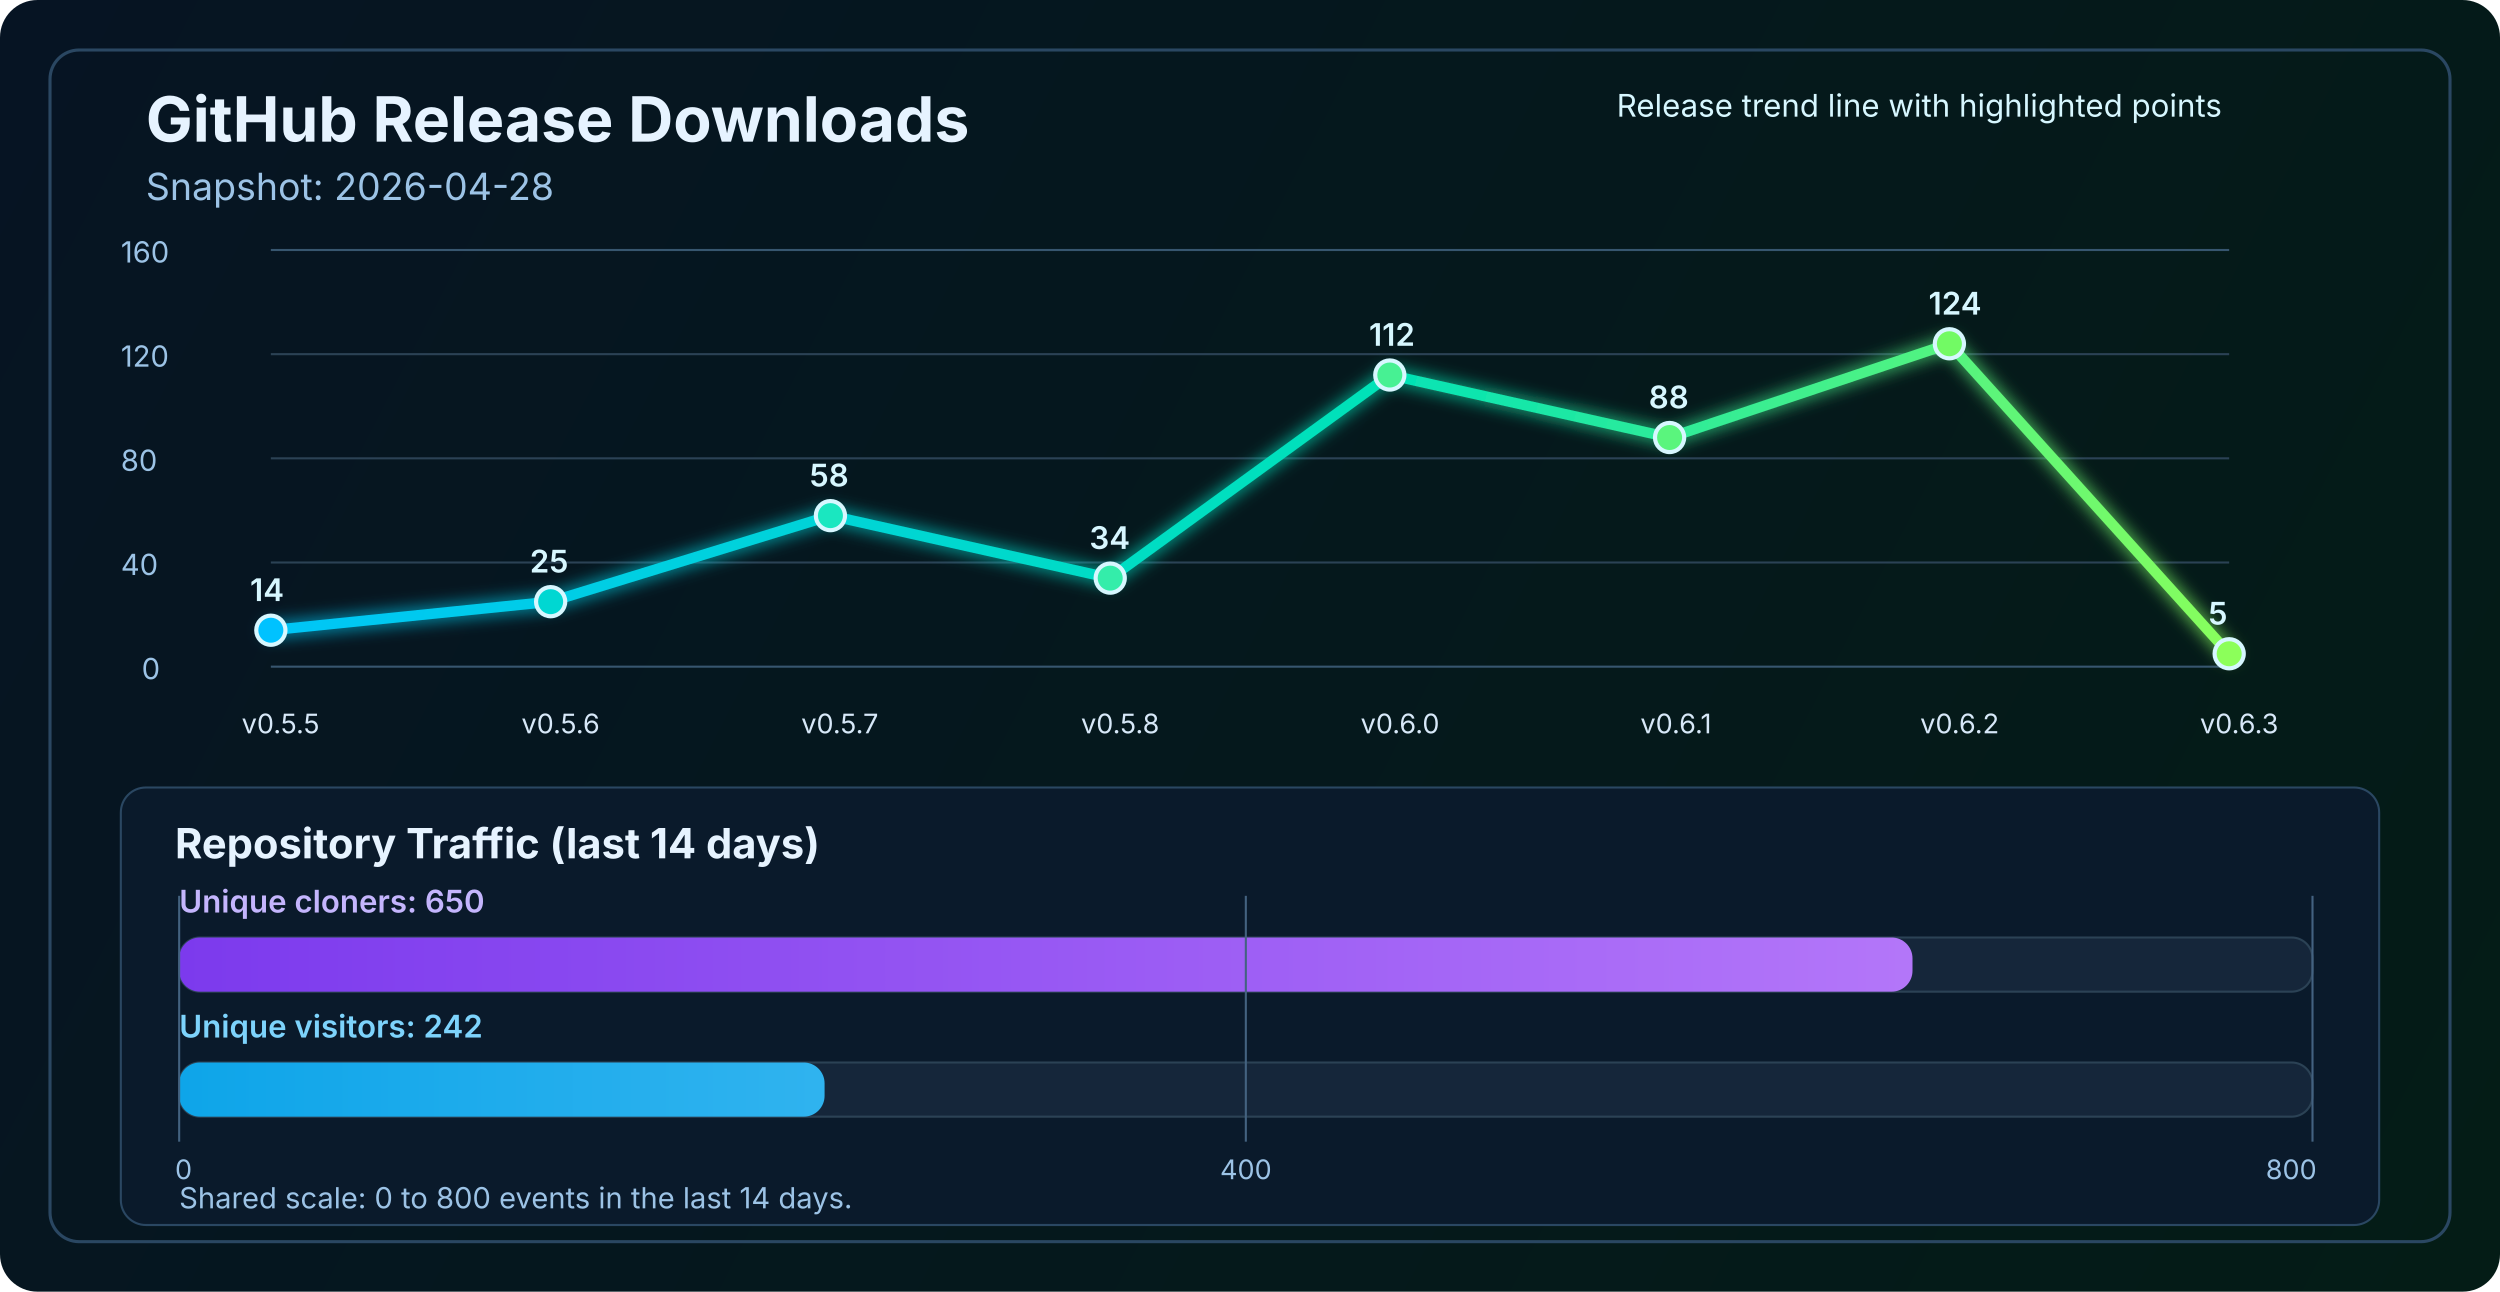
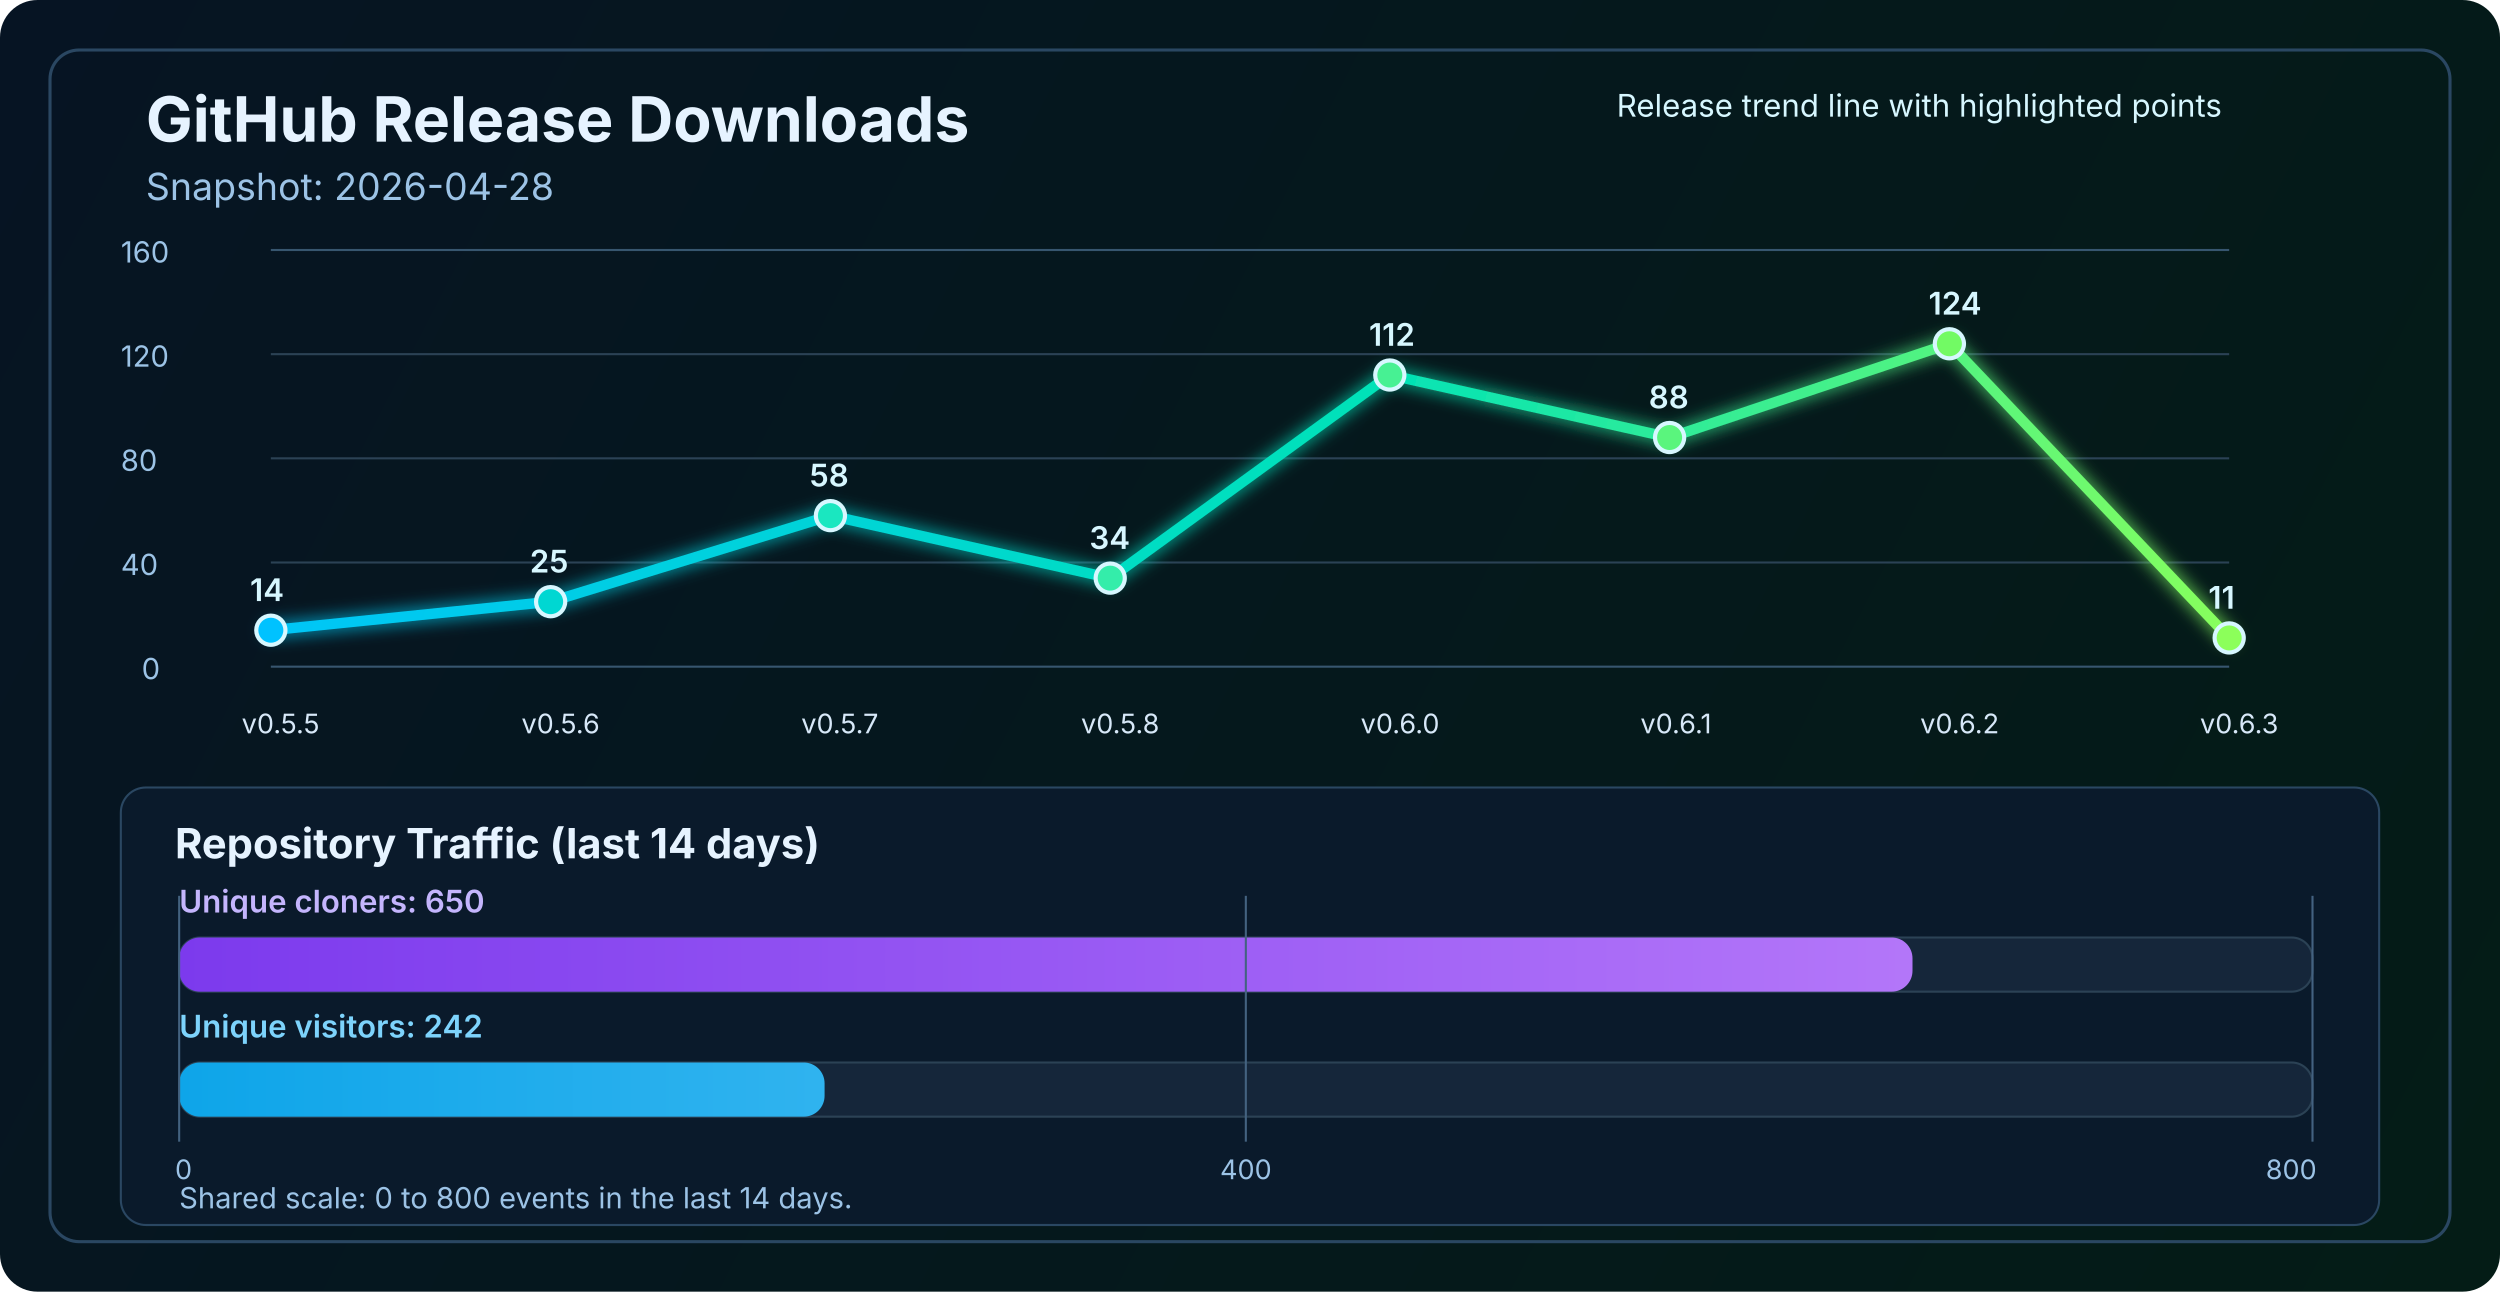
<svg xmlns="http://www.w3.org/2000/svg" width="1200" height="620" viewBox="0 0 1200 620" fill="none" role="img" aria-labelledby="title desc">
  <defs>
    <linearGradient id="bg" x1="0" y1="0" x2="1200" y2="620" gradientUnits="userSpaceOnUse">
      <stop stop-color="#061423" />
      <stop offset="1" stop-color="#041C16" />
    </linearGradient>
    <linearGradient id="line" x1="130" y1="86" x2="1070" y2="340" gradientUnits="userSpaceOnUse">
      <stop stop-color="#00C2FF" />
      <stop offset="0.55" stop-color="#00E2B8" />
      <stop offset="1" stop-color="#8CFF5A" />
    </linearGradient>
    <linearGradient id="cloneFill" x1="86" y1="450" x2="1110" y2="450" gradientUnits="userSpaceOnUse">
      <stop stop-color="#7C3AED" />
      <stop offset="1" stop-color="#C084FC" />
    </linearGradient>
    <linearGradient id="viewFill" x1="86" y1="482" x2="1110" y2="482" gradientUnits="userSpaceOnUse">
      <stop stop-color="#0EA5E9" />
      <stop offset="1" stop-color="#7DD3FC" />
    </linearGradient>
    <filter id="glow" x="-50%" y="-50%" width="200%" height="200%">
      <feGaussianBlur stdDeviation="4" result="blur" />
      <feMerge>
        <feMergeNode in="blur" />
        <feMergeNode in="SourceGraphic" />
      </feMerge>
    </filter>
  </defs>
  <rect width="1200" height="620" rx="18" fill="url(#bg)" />
  <rect x="24" y="24" width="1152" height="572" rx="14" stroke="#2A4762" stroke-width="1.5" />
  <text x="70" y="68" fill="#E6F3FF" font-size="30" font-family="SF Pro Display, -apple-system, BlinkMacSystemFont, Segoe UI, sans-serif" font-weight="700">GitHub Release Downloads</text>
  <text x="70" y="96" fill="#9CC3E6" font-size="18" font-family="SF Pro Text, -apple-system, BlinkMacSystemFont, Segoe UI, sans-serif">Snapshot: 2026-04-28</text>
  <line x1="130" y1="320.0" x2="1070" y2="320.0" stroke="#37566F" stroke-width="1" />
  <line x1="130" y1="270.0" x2="1070" y2="270.0" stroke="#2B4255" stroke-width="1" />
  <line x1="130" y1="220.0" x2="1070" y2="220.0" stroke="#2B4255" stroke-width="1" />
  <line x1="130" y1="170.0" x2="1070" y2="170.0" stroke="#2B4255" stroke-width="1" />
  <line x1="130" y1="120.0" x2="1070" y2="120.0" stroke="#37566F" stroke-width="1" />
  <text x="68" y="326.0" fill="#9CC3E6" font-size="14" font-family="SF Pro Text, -apple-system, BlinkMacSystemFont, Segoe UI, sans-serif">0</text>
  <text x="58" y="276.0" fill="#9CC3E6" font-size="14" font-family="SF Pro Text, -apple-system, BlinkMacSystemFont, Segoe UI, sans-serif">40</text>
  <text x="58" y="226.0" fill="#9CC3E6" font-size="14" font-family="SF Pro Text, -apple-system, BlinkMacSystemFont, Segoe UI, sans-serif">80</text>
  <text x="58" y="176.0" fill="#9CC3E6" font-size="14" font-family="SF Pro Text, -apple-system, BlinkMacSystemFont, Segoe UI, sans-serif">120</text>
  <text x="58" y="126.0" fill="#9CC3E6" font-size="14" font-family="SF Pro Text, -apple-system, BlinkMacSystemFont, Segoe UI, sans-serif">160</text>
-   <polyline points="130.0,302.5 264.3,288.8 398.6,247.5 532.9,277.5 667.1,180.0 801.4,210.0 935.7,165.0 1070.0,313.8" fill="none" stroke="url(#line)" stroke-width="5" stroke-linecap="round" stroke-linejoin="round" filter="url(#glow)" />
+   <polyline points="130.0,302.5 264.3,288.8 398.6,247.5 532.9,277.5 667.1,180.0 801.4,210.0 935.7,165.0 1070.0,306.2" fill="none" stroke="url(#line)" stroke-width="5" stroke-linecap="round" stroke-linejoin="round" filter="url(#glow)" />
  <circle cx="130.0" cy="302.5" r="7" fill="#00C2FF" stroke="#D7F7FF" stroke-width="2" />
  <circle cx="264.3" cy="288.8" r="7" fill="#00D7D2" stroke="#D7F7FF" stroke-width="2" />
  <circle cx="398.6" cy="247.5" r="7" fill="#1AE7C0" stroke="#D7F7FF" stroke-width="2" />
  <circle cx="532.9" cy="277.5" r="7" fill="#34EDAA" stroke="#D7F7FF" stroke-width="2" />
  <circle cx="667.1" cy="180.0" r="7" fill="#47F193" stroke="#D7F7FF" stroke-width="2" />
  <circle cx="801.4" cy="210.0" r="7" fill="#5AF57D" stroke="#D7F7FF" stroke-width="2" />
  <circle cx="935.7" cy="165.0" r="7" fill="#72FA64" stroke="#D7F7FF" stroke-width="2" />
-   <circle cx="1070.0" cy="313.8" r="7" fill="#8CFF5A" stroke="#D7F7FF" stroke-width="2" />
+   <circle cx="1070.0" cy="306.2" r="7" fill="#8CFF5A" stroke="#D7F7FF" stroke-width="2" />
  <text x="116.0" y="352" fill="#D7E8F8" font-size="13" font-family="SF Pro Text, -apple-system, BlinkMacSystemFont, Segoe UI, sans-serif">v0.5.5</text>
  <text x="250.3" y="352" fill="#D7E8F8" font-size="13" font-family="SF Pro Text, -apple-system, BlinkMacSystemFont, Segoe UI, sans-serif">v0.5.6</text>
  <text x="384.6" y="352" fill="#D7E8F8" font-size="13" font-family="SF Pro Text, -apple-system, BlinkMacSystemFont, Segoe UI, sans-serif">v0.5.7</text>
  <text x="518.9" y="352" fill="#D7E8F8" font-size="13" font-family="SF Pro Text, -apple-system, BlinkMacSystemFont, Segoe UI, sans-serif">v0.5.8</text>
  <text x="653.1" y="352" fill="#D7E8F8" font-size="13" font-family="SF Pro Text, -apple-system, BlinkMacSystemFont, Segoe UI, sans-serif">v0.6.0</text>
  <text x="787.4" y="352" fill="#D7E8F8" font-size="13" font-family="SF Pro Text, -apple-system, BlinkMacSystemFont, Segoe UI, sans-serif">v0.6.1</text>
  <text x="921.7" y="352" fill="#D7E8F8" font-size="13" font-family="SF Pro Text, -apple-system, BlinkMacSystemFont, Segoe UI, sans-serif">v0.6.2</text>
  <text x="1056.0" y="352" fill="#D7E8F8" font-size="13" font-family="SF Pro Text, -apple-system, BlinkMacSystemFont, Segoe UI, sans-serif">v0.6.3</text>
  <text x="120.0" y="288.5" fill="#D7F7FF" font-size="15" font-family="SF Pro Text, -apple-system, BlinkMacSystemFont, Segoe UI, sans-serif" font-weight="600">14</text>
  <text x="254.3" y="274.8" fill="#D7F7FF" font-size="15" font-family="SF Pro Text, -apple-system, BlinkMacSystemFont, Segoe UI, sans-serif" font-weight="600">25</text>
  <text x="388.6" y="233.5" fill="#D7F7FF" font-size="15" font-family="SF Pro Text, -apple-system, BlinkMacSystemFont, Segoe UI, sans-serif" font-weight="600">58</text>
  <text x="522.9" y="263.5" fill="#D7F7FF" font-size="15" font-family="SF Pro Text, -apple-system, BlinkMacSystemFont, Segoe UI, sans-serif" font-weight="600">34</text>
  <text x="657.1" y="166.0" fill="#D7F7FF" font-size="15" font-family="SF Pro Text, -apple-system, BlinkMacSystemFont, Segoe UI, sans-serif" font-weight="600">112</text>
  <text x="791.4" y="196.0" fill="#D7F7FF" font-size="15" font-family="SF Pro Text, -apple-system, BlinkMacSystemFont, Segoe UI, sans-serif" font-weight="600">88</text>
  <text x="925.7" y="151.0" fill="#D7F7FF" font-size="15" font-family="SF Pro Text, -apple-system, BlinkMacSystemFont, Segoe UI, sans-serif" font-weight="600">124</text>
-   <text x="1060.0" y="299.8" fill="#D7F7FF" font-size="15" font-family="SF Pro Text, -apple-system, BlinkMacSystemFont, Segoe UI, sans-serif" font-weight="600">5</text>
+   <text x="1060.0" y="292.2" fill="#D7F7FF" font-size="15" font-family="SF Pro Text, -apple-system, BlinkMacSystemFont, Segoe UI, sans-serif" font-weight="600">11</text>
  <text x="776" y="56" fill="#D7F7FF" font-size="15" font-family="SF Pro Text, -apple-system, BlinkMacSystemFont, Segoe UI, sans-serif">Release trend line with highlighted points</text>
  <rect x="58" y="378" width="1084" height="210" rx="12" fill="#0A1A2B" stroke="#2A4762" stroke-width="1" />
  <text x="84" y="412" fill="#E6F3FF" font-size="20" font-family="SF Pro Text, -apple-system, BlinkMacSystemFont, Segoe UI, sans-serif" font-weight="700">Repository Traffic (last 14 days)</text>
  <text x="86" y="438" fill="#C4B5FD" font-size="15" font-family="SF Pro Text, -apple-system, BlinkMacSystemFont, Segoe UI, sans-serif" font-weight="600">Unique cloners: 650</text>
  <rect x="86" y="450" width="1024" height="26" rx="10" fill="#15263A" stroke="#2B4255" stroke-width="1" />
  <rect x="86" y="450" width="832.0" height="26" rx="10" fill="url(#cloneFill)" />
  <text x="86" y="498" fill="#7DD3FC" font-size="15" font-family="SF Pro Text, -apple-system, BlinkMacSystemFont, Segoe UI, sans-serif" font-weight="600">Unique visitors: 242</text>
  <rect x="86" y="510" width="1024" height="26" rx="10" fill="#15263A" stroke="#2B4255" stroke-width="1" />
  <rect x="86" y="510" width="309.8" height="26" rx="10" fill="url(#viewFill)" />
  <line x1="86" y1="430" x2="86" y2="548" stroke="#436280" stroke-width="1" />
  <line x1="598.0" y1="430" x2="598.0" y2="548" stroke="#436280" stroke-width="1" />
  <line x1="1110" y1="430" x2="1110" y2="548" stroke="#436280" stroke-width="1" />
  <text x="84" y="566" text-anchor="start" fill="#9CC3E6" font-size="13" font-family="SF Pro Text, -apple-system, BlinkMacSystemFont, Segoe UI, sans-serif">0</text>
  <text x="598.0" y="566" text-anchor="middle" fill="#9CC3E6" font-size="13" font-family="SF Pro Text, -apple-system, BlinkMacSystemFont, Segoe UI, sans-serif">400</text>
  <text x="1112" y="566" text-anchor="end" fill="#9CC3E6" font-size="13" font-family="SF Pro Text, -apple-system, BlinkMacSystemFont, Segoe UI, sans-serif">800</text>
  <text x="86" y="580" fill="#9CC3E6" font-size="14" font-family="SF Pro Text, -apple-system, BlinkMacSystemFont, Segoe UI, sans-serif">Shared scale: 0 to 800 events in the last 14 days.</text>
</svg>
